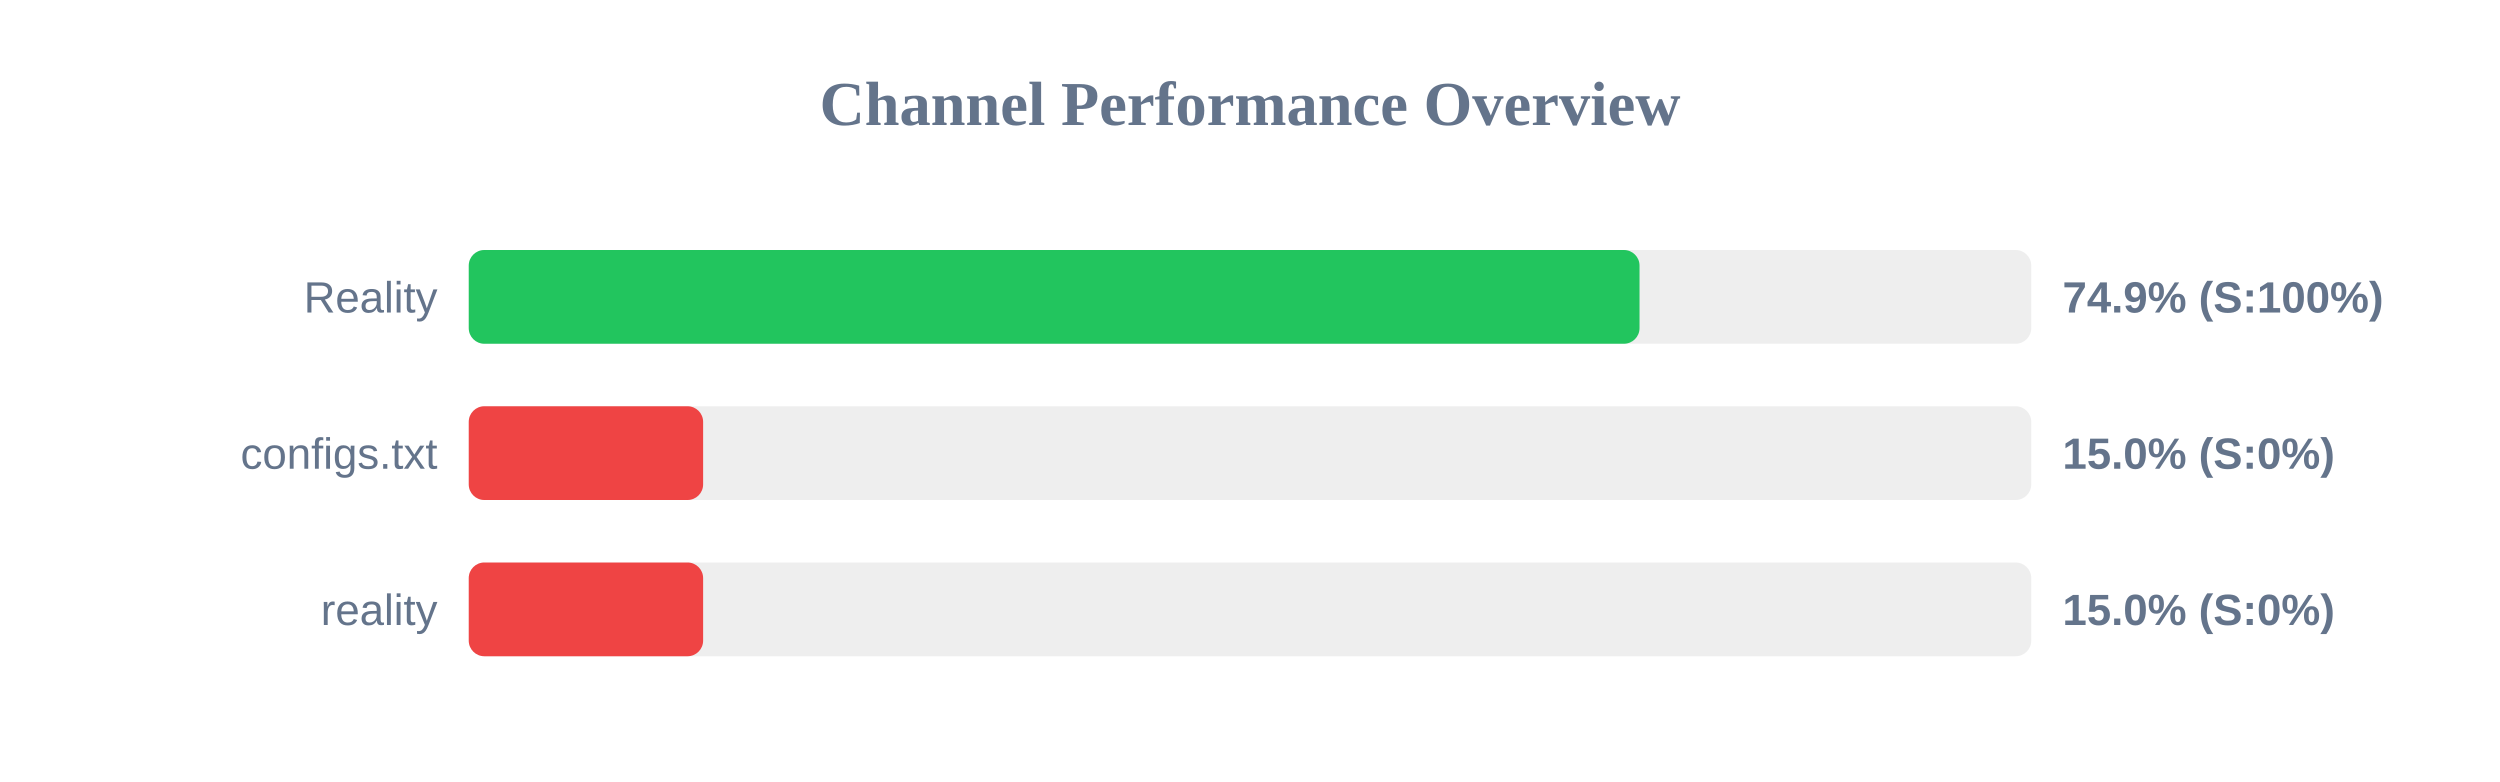
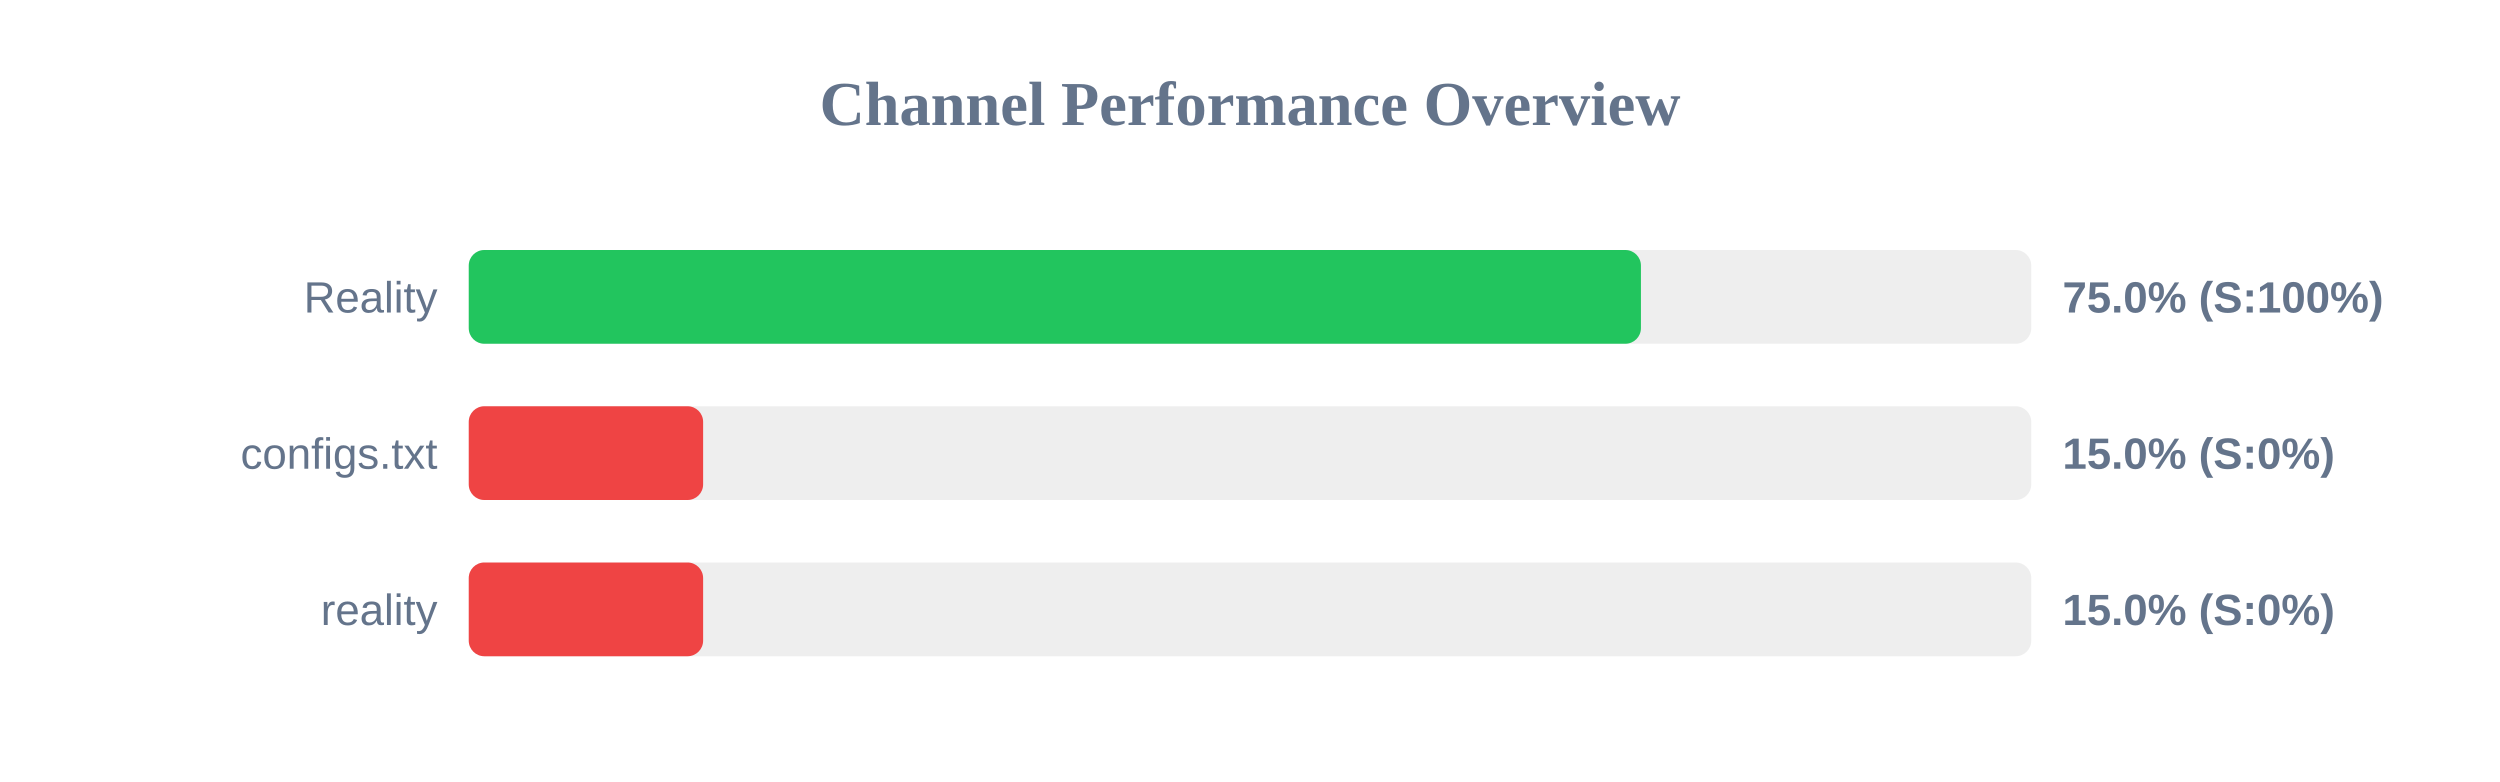
<svg xmlns="http://www.w3.org/2000/svg" width="800" height="250" version="1.1">
  <style>
        .row { font: 14px Arial; fill: #64748b; }
        .score { font: bold 14px Arial; fill: #64748b; }
    </style>
  <text x="400" y="40" text-anchor="middle" font-size="20px" font-weight="bold" fill="#64748b">Channel Performance Overview</text>
  <rect x="150" y="80" width="500" height="30" fill="#eee" rx="5" />
-   <rect x="150" y="80" width="374.65" height="30" fill="#22c55e" rx="5" />
+   <rect x="150" y="80" width="375.1" height="30" fill="#22c55e" rx="5" />
  <text x="140" y="100" text-anchor="end" class="row">Reality</text>
-   <text x="660" y="100" text-anchor="start" class="score">74.9% (S:100%)</text>
+   <text x="660" y="100" text-anchor="start" class="score">75.0% (S:100%)</text>
  <rect x="150" y="130" width="500" height="30" fill="#eee" rx="5" />
  <rect x="150" y="130" width="75.0" height="30" fill="#ef4444" rx="5" />
  <text x="140" y="150" text-anchor="end" class="row">configs.txt</text>
  <text x="660" y="150" text-anchor="start" class="score">15.0% (S:0%)</text>
  <rect x="150" y="180" width="500" height="30" fill="#eee" rx="5" />
  <rect x="150" y="180" width="75.0" height="30" fill="#ef4444" rx="5" />
  <text x="140" y="200" text-anchor="end" class="row">reality</text>
  <text x="660" y="200" text-anchor="start" class="score">15.0% (S:0%)</text>
</svg>
